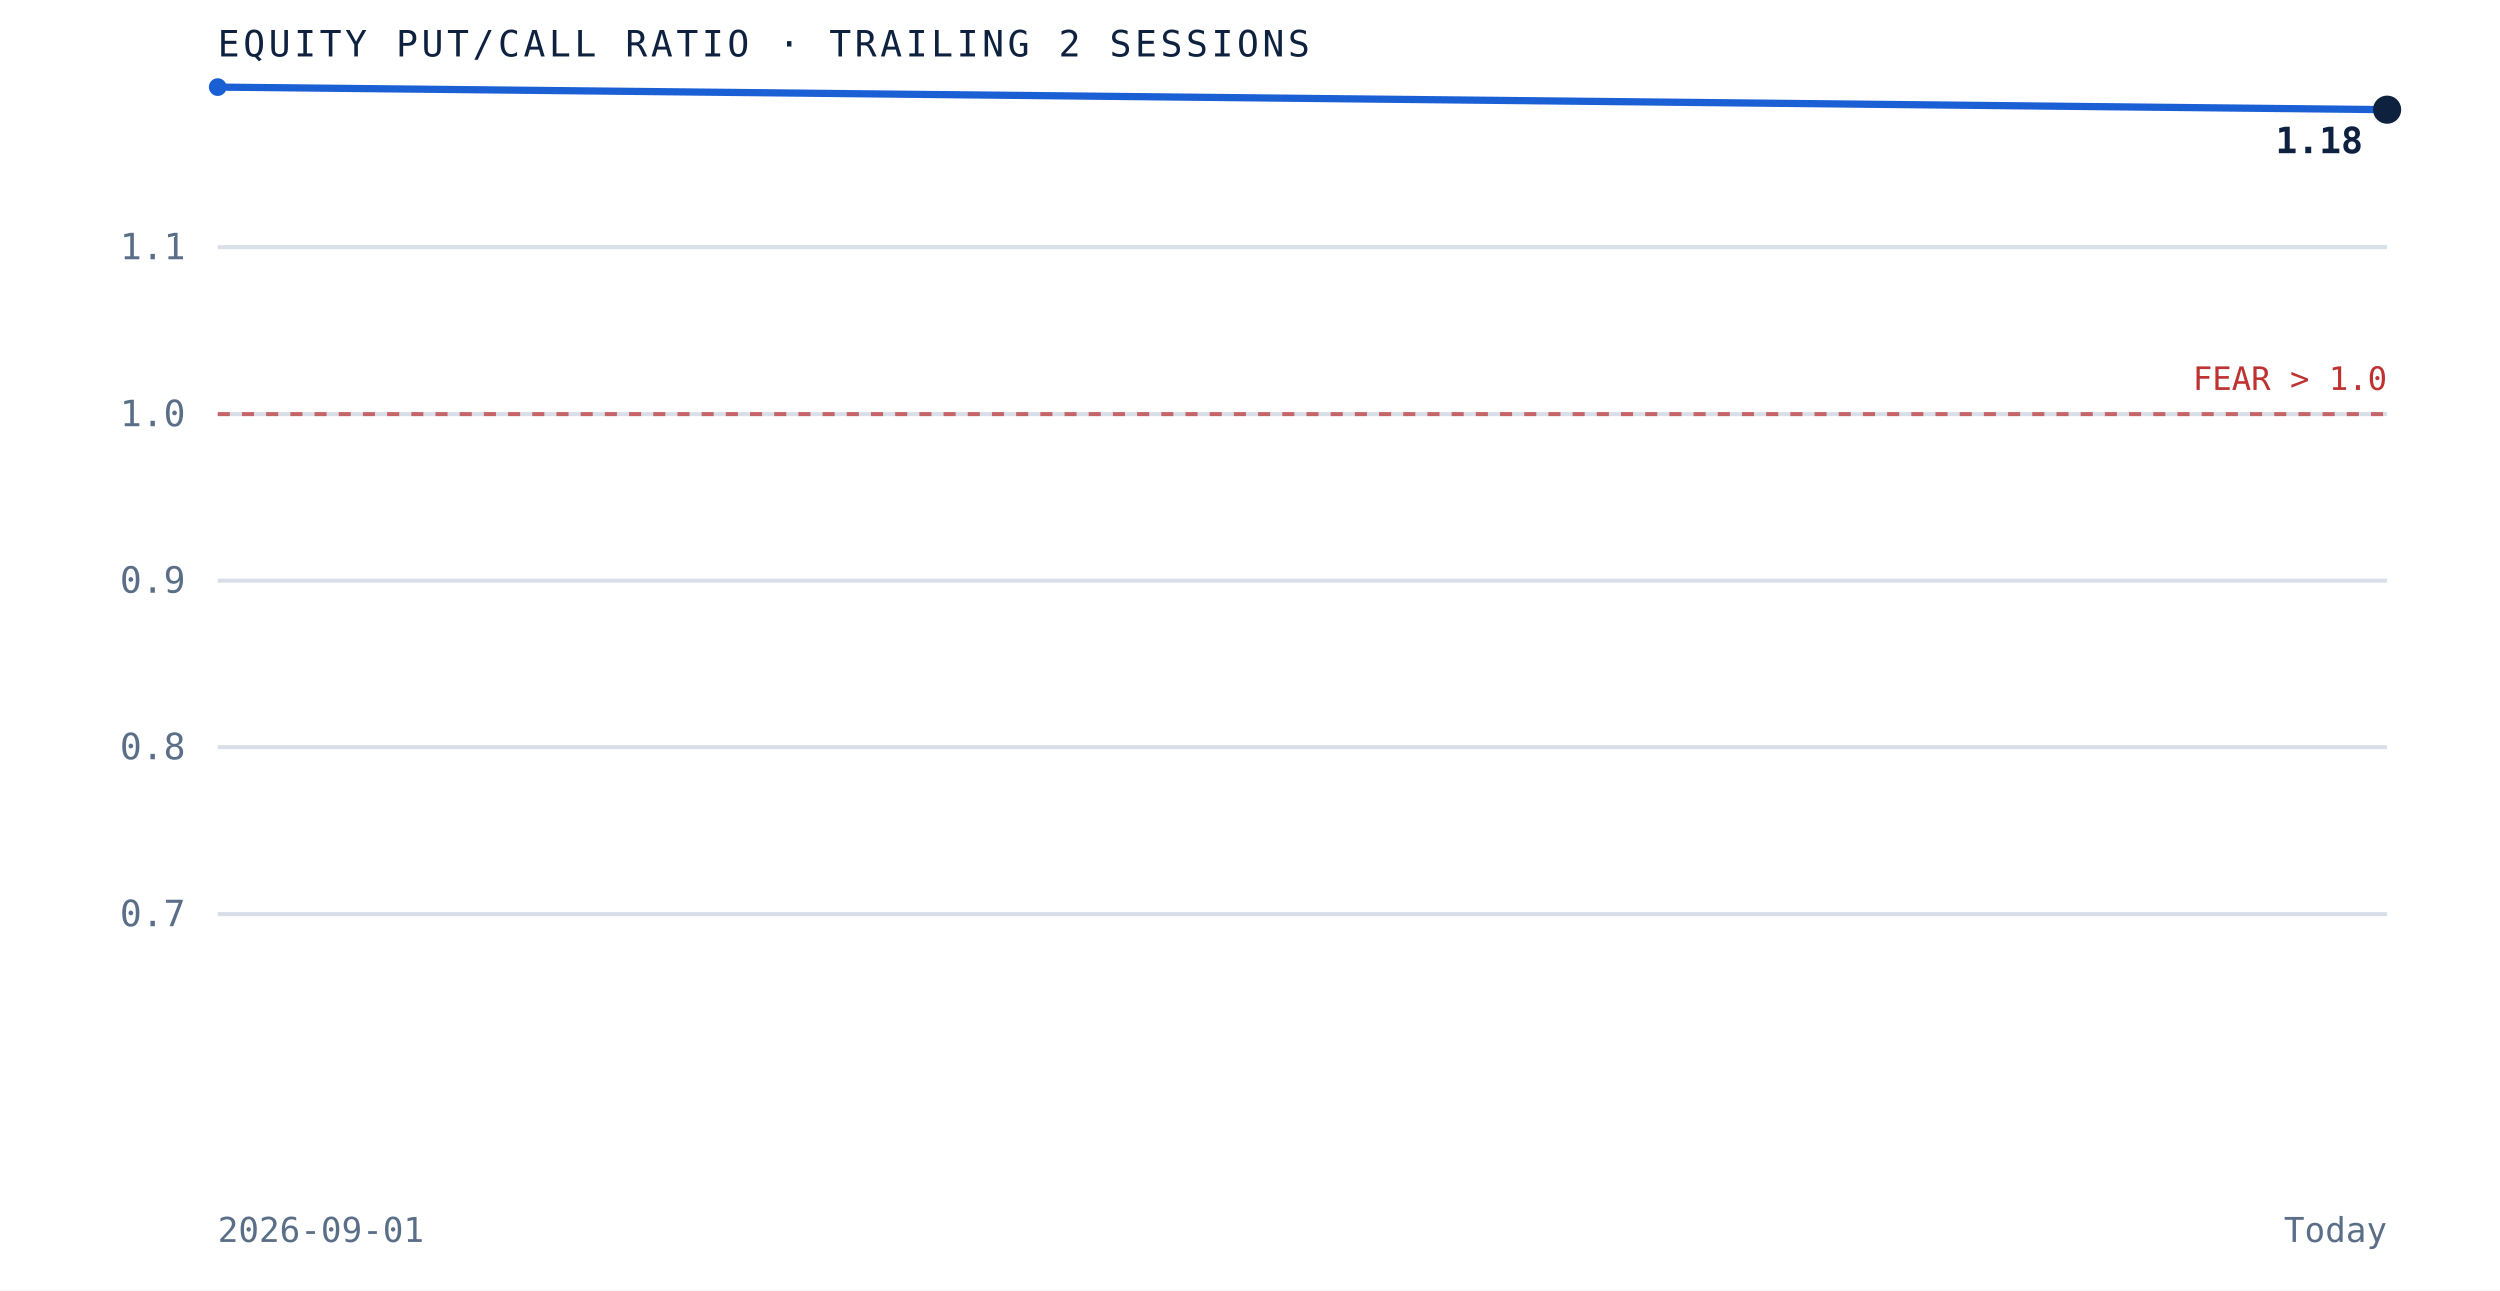
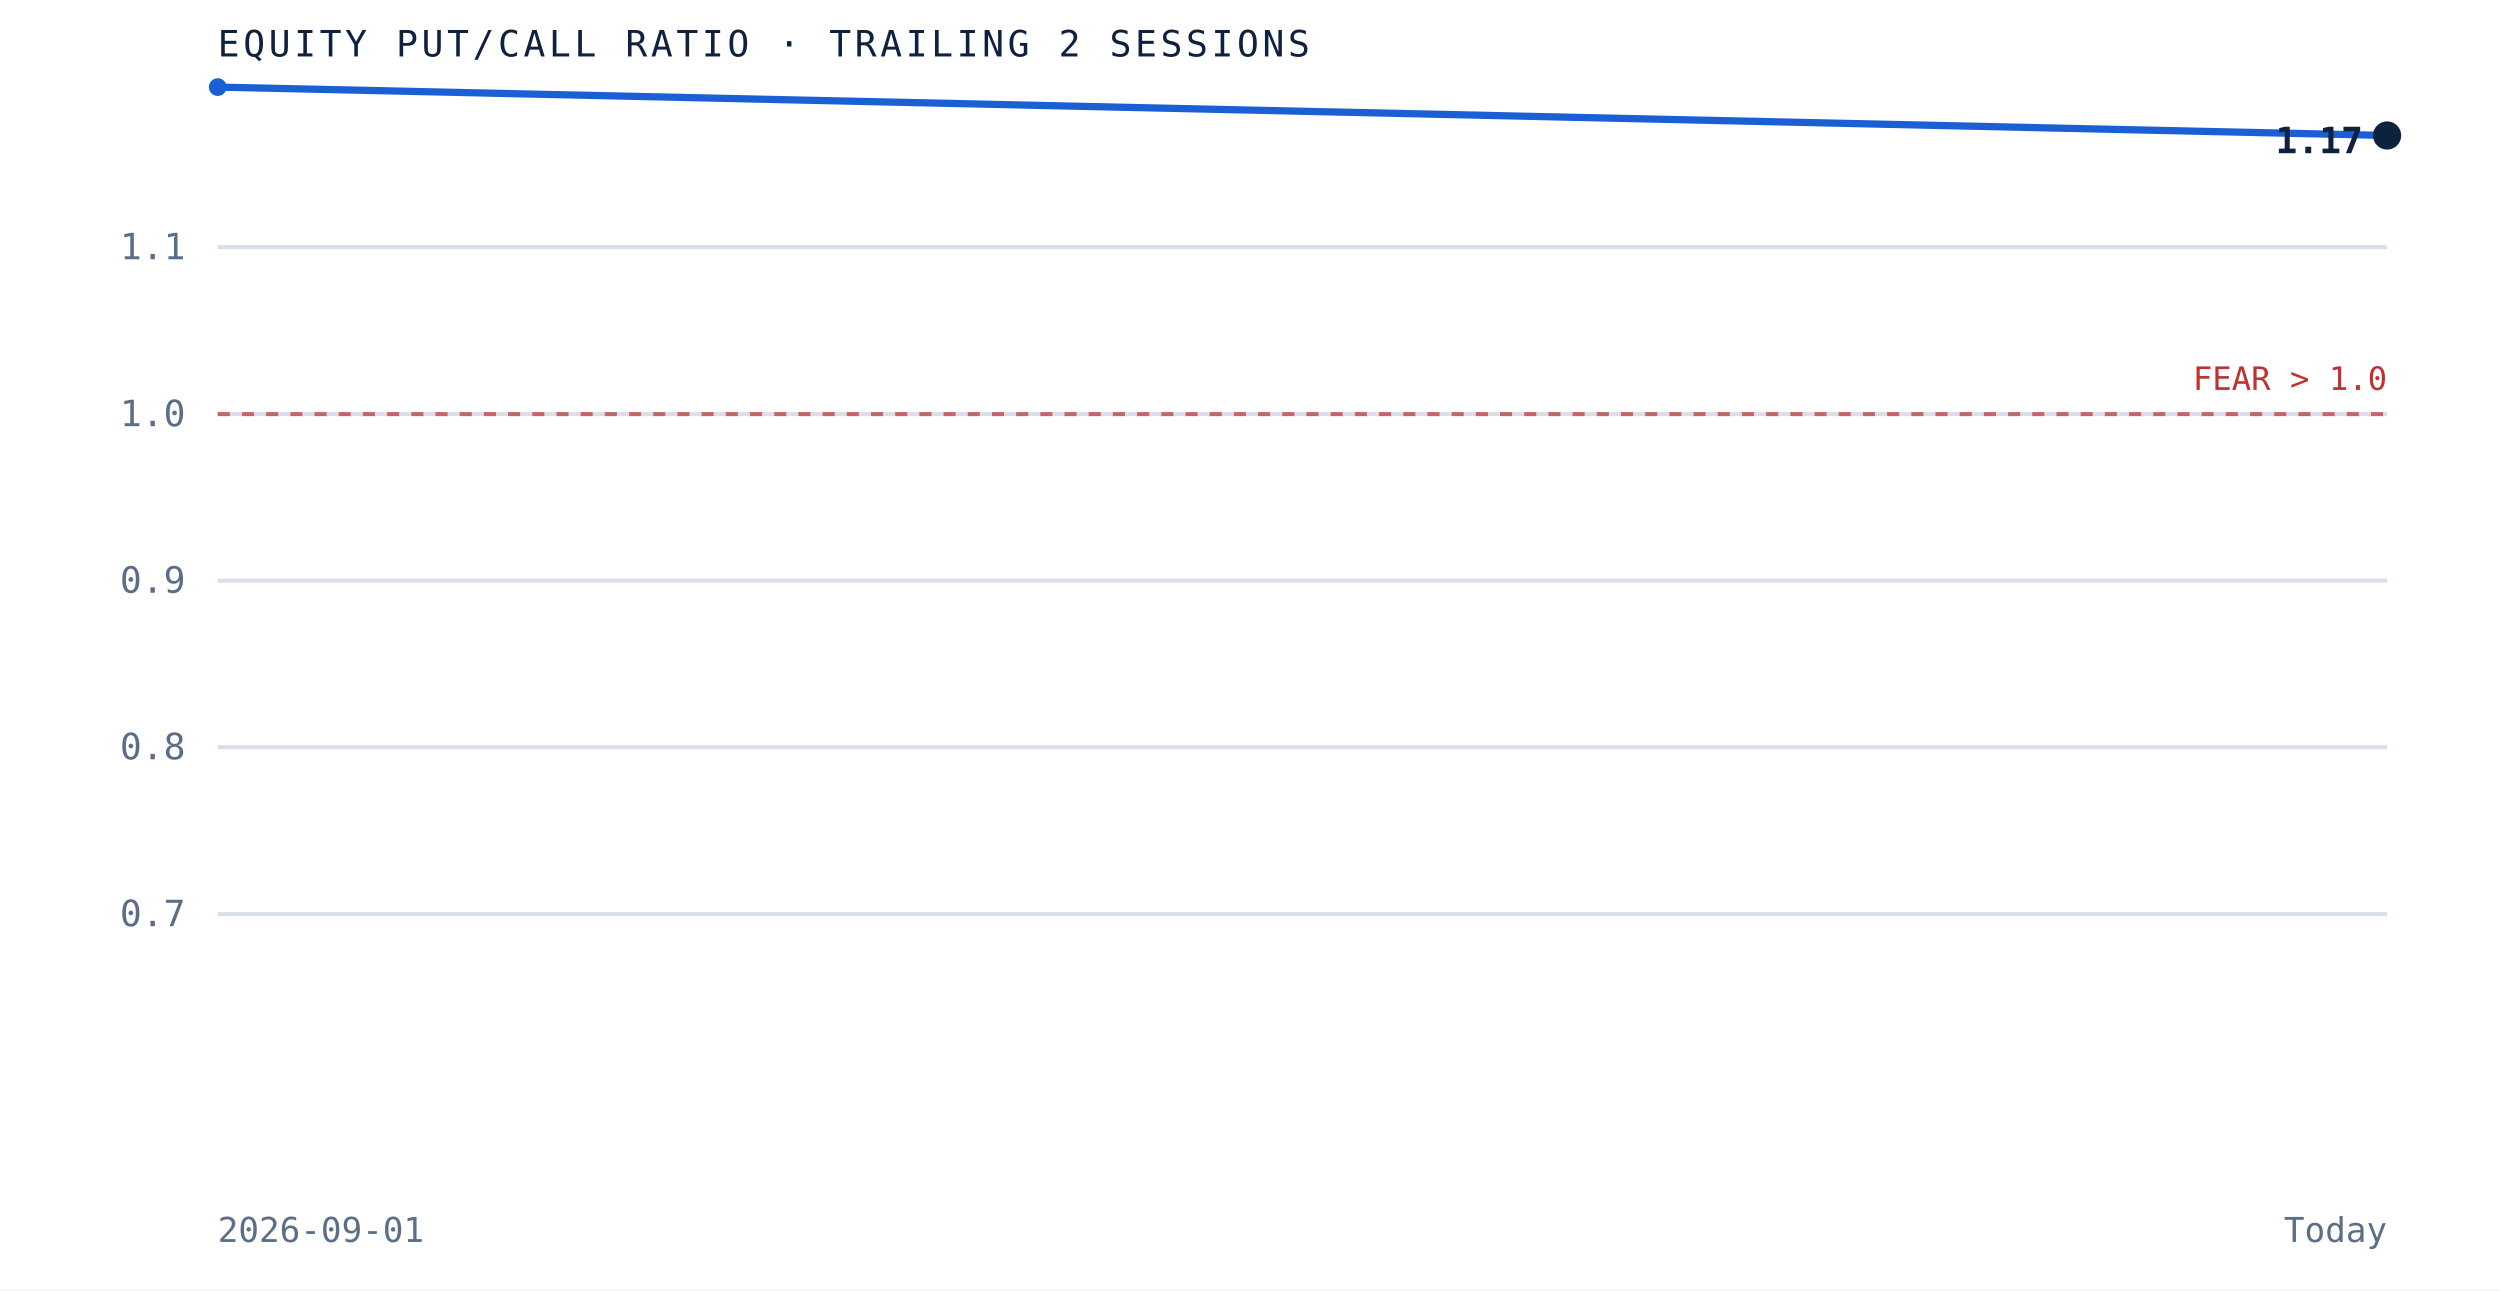
<svg xmlns="http://www.w3.org/2000/svg" viewBox="0 0 620 320" role="img" aria-label="Equity put to call ratio over the trailing 2 sessions" preserveAspectRatio="xMidYMid meet" style="width:100%;height:auto;display:block">
  <rect x="0" y="0" width="620" height="320" fill="white" />
  <line x1="54" y1="226.7" x2="592" y2="226.7" stroke="#d8dfe9" stroke-width="1" />
  <text x="46" y="229.7" text-anchor="end" font-family="'JetBrains Mono', monospace" font-size="9" fill="#5a6f87">0.7</text>
  <line x1="54" y1="185.3" x2="592" y2="185.3" stroke="#d8dfe9" stroke-width="1" />
  <text x="46" y="188.3" text-anchor="end" font-family="'JetBrains Mono', monospace" font-size="9" fill="#5a6f87">0.8</text>
  <line x1="54" y1="144.0" x2="592" y2="144.0" stroke="#d8dfe9" stroke-width="1" />
  <text x="46" y="147.0" text-anchor="end" font-family="'JetBrains Mono', monospace" font-size="9" fill="#5a6f87">0.9</text>
  <line x1="54" y1="102.7" x2="592" y2="102.7" stroke="#d8dfe9" stroke-width="1" />
  <text x="46" y="105.7" text-anchor="end" font-family="'JetBrains Mono', monospace" font-size="9" fill="#5a6f87">1.0</text>
  <line x1="54" y1="61.3" x2="592" y2="61.3" stroke="#d8dfe9" stroke-width="1" />
  <text x="46" y="64.3" text-anchor="end" font-family="'JetBrains Mono', monospace" font-size="9" fill="#5a6f87">1.1</text>
  <line x1="54" y1="102.7" x2="592" y2="102.7" stroke="#bf3232" stroke-width="1" stroke-dasharray="3 3" opacity="0.7" />
  <text x="592" y="96.7" text-anchor="end" font-family="'JetBrains Mono', monospace" font-size="8" fill="#bf3232">FEAR &gt; 1.0</text>
-   <path d="M 54.0 21.6 L 592.0 27.2" fill="none" stroke="#1a5fd4" stroke-width="1.8" />
+   <path d="M 54.0 21.6 L 592.0 33.6" fill="none" stroke="#1a5fd4" stroke-width="1.8" />
  <circle cx="54.0" cy="21.6" r="2.2" fill="#1a5fd4" />
-   <circle cx="592.0" cy="27.2" r="3.5" fill="#0e2240" />
-   <text x="586.0" y="38.0" text-anchor="end" font-family="'JetBrains Mono', monospace" font-size="9" font-weight="bold" fill="#0e2240">1.18</text>
+   <circle cx="592.0" cy="33.6" r="3.5" fill="#0e2240" />
+   <text x="586.0" y="38.0" text-anchor="end" font-family="'JetBrains Mono', monospace" font-size="9" font-weight="bold" fill="#0e2240">1.17</text>
  <text x="54" y="14" font-family="'JetBrains Mono', monospace" font-size="9" letter-spacing="0.1em" fill="#0e2240">EQUITY PUT/CALL RATIO · TRAILING 2 SESSIONS</text>
  <text x="54" y="308" font-family="'JetBrains Mono', monospace" font-size="8.5" fill="#5a6f87">2026-09-01</text>
  <text x="592" y="308" text-anchor="end" font-family="'JetBrains Mono', monospace" font-size="8.5" fill="#5a6f87">Today</text>
</svg>
